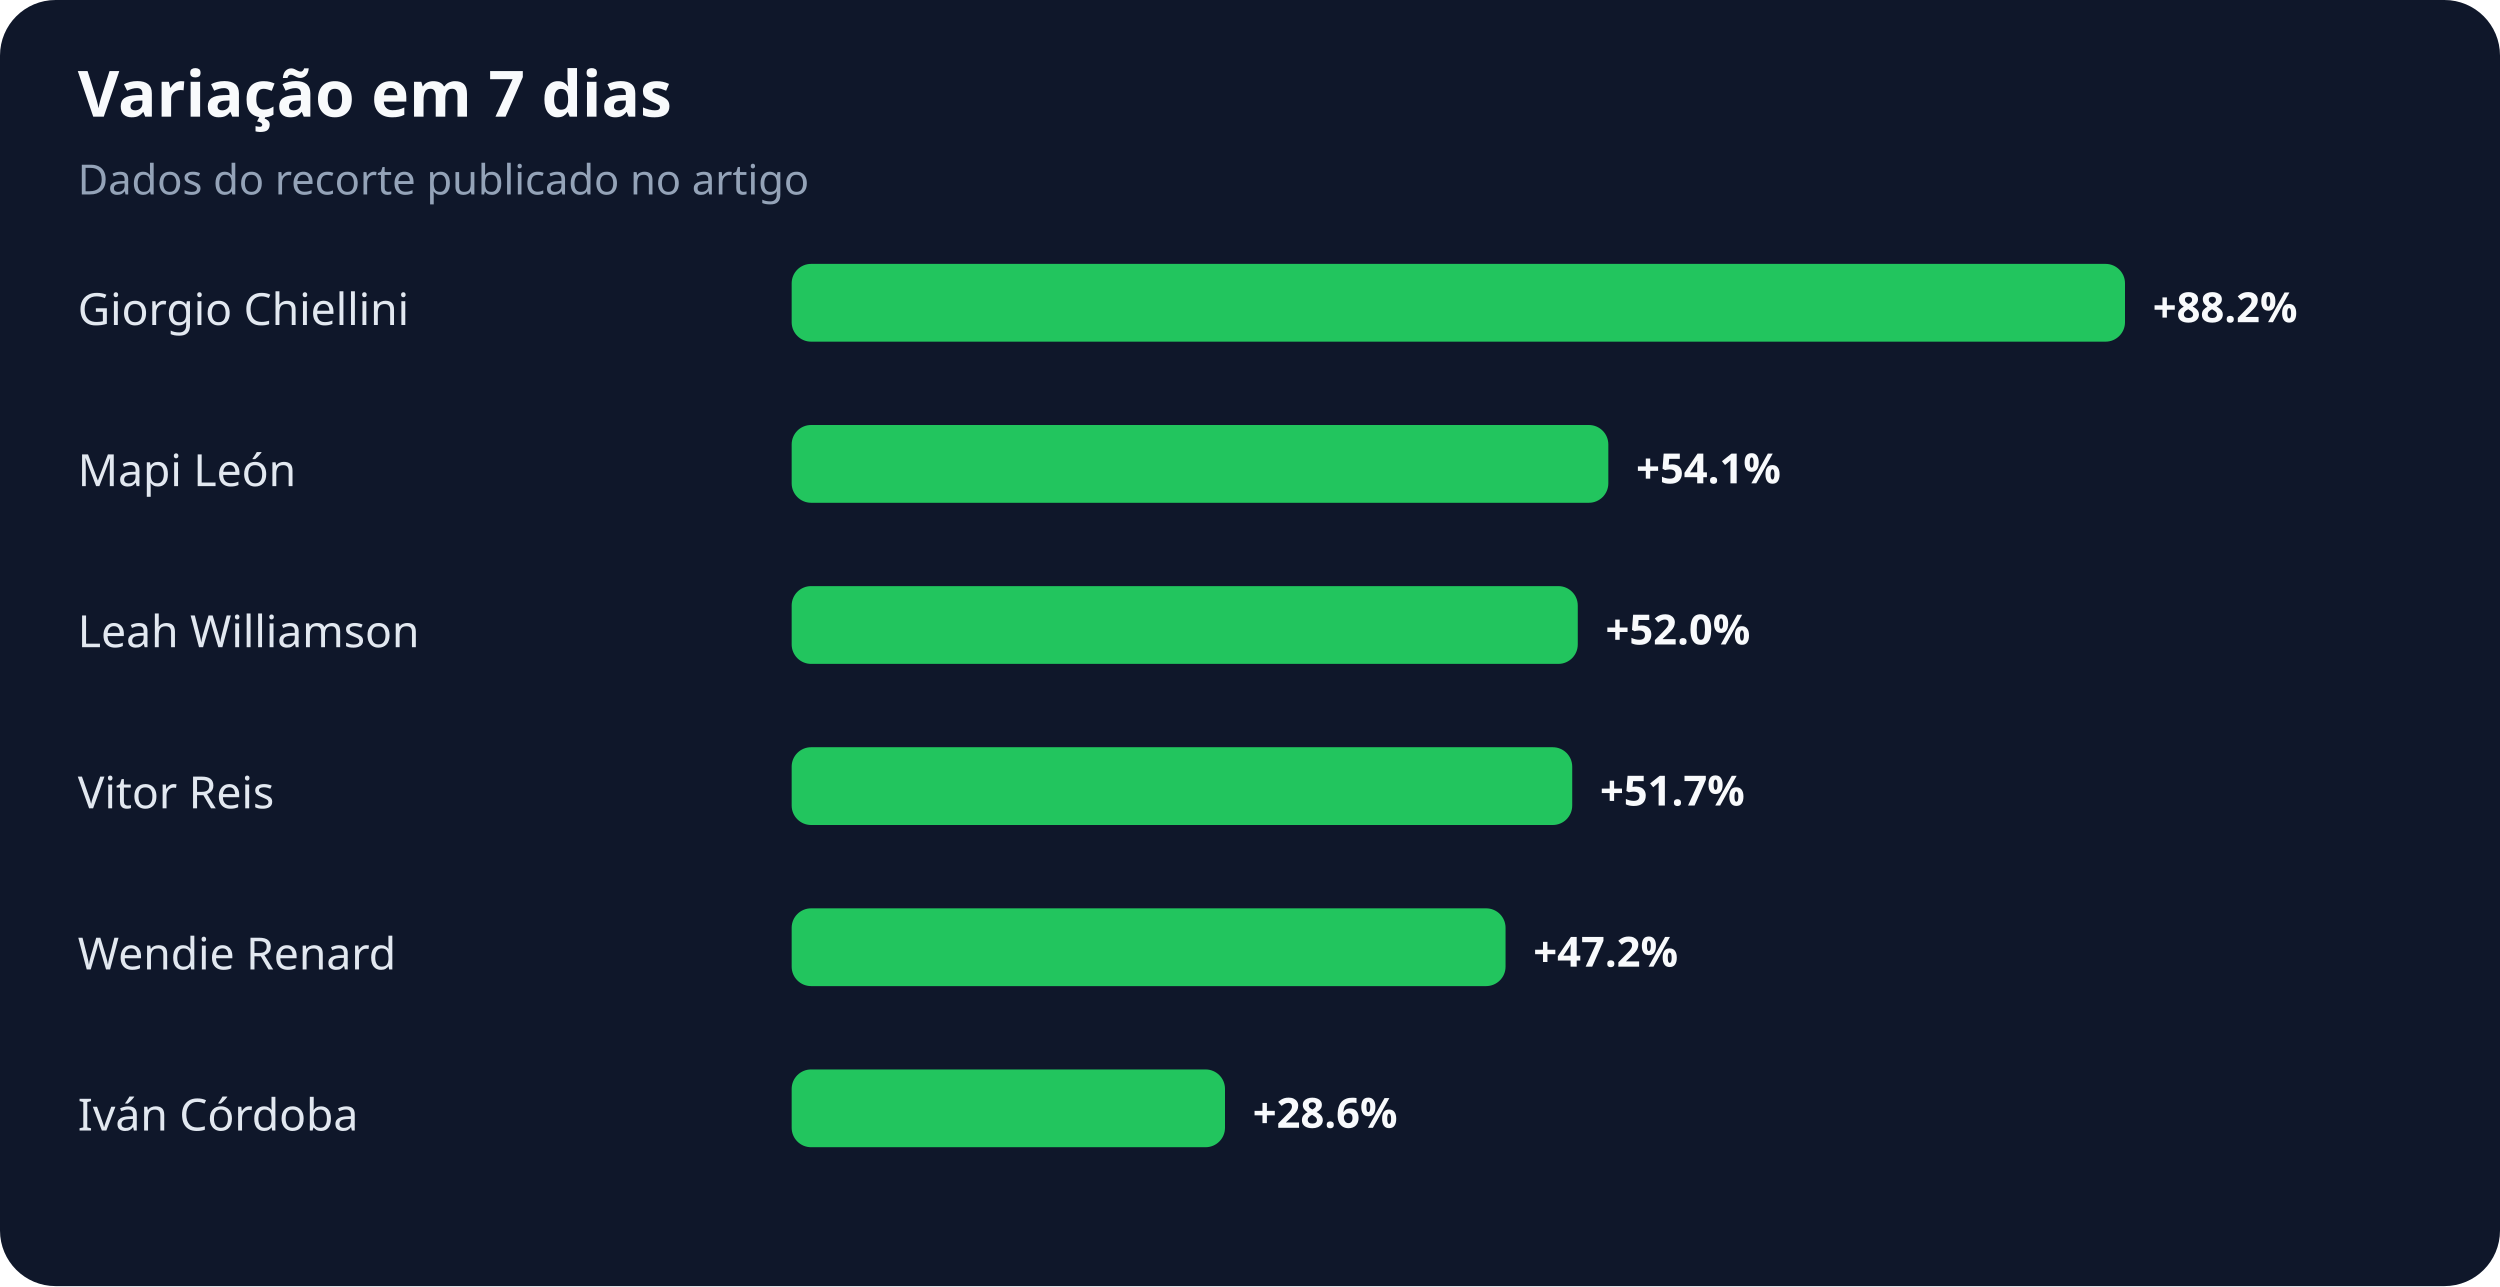
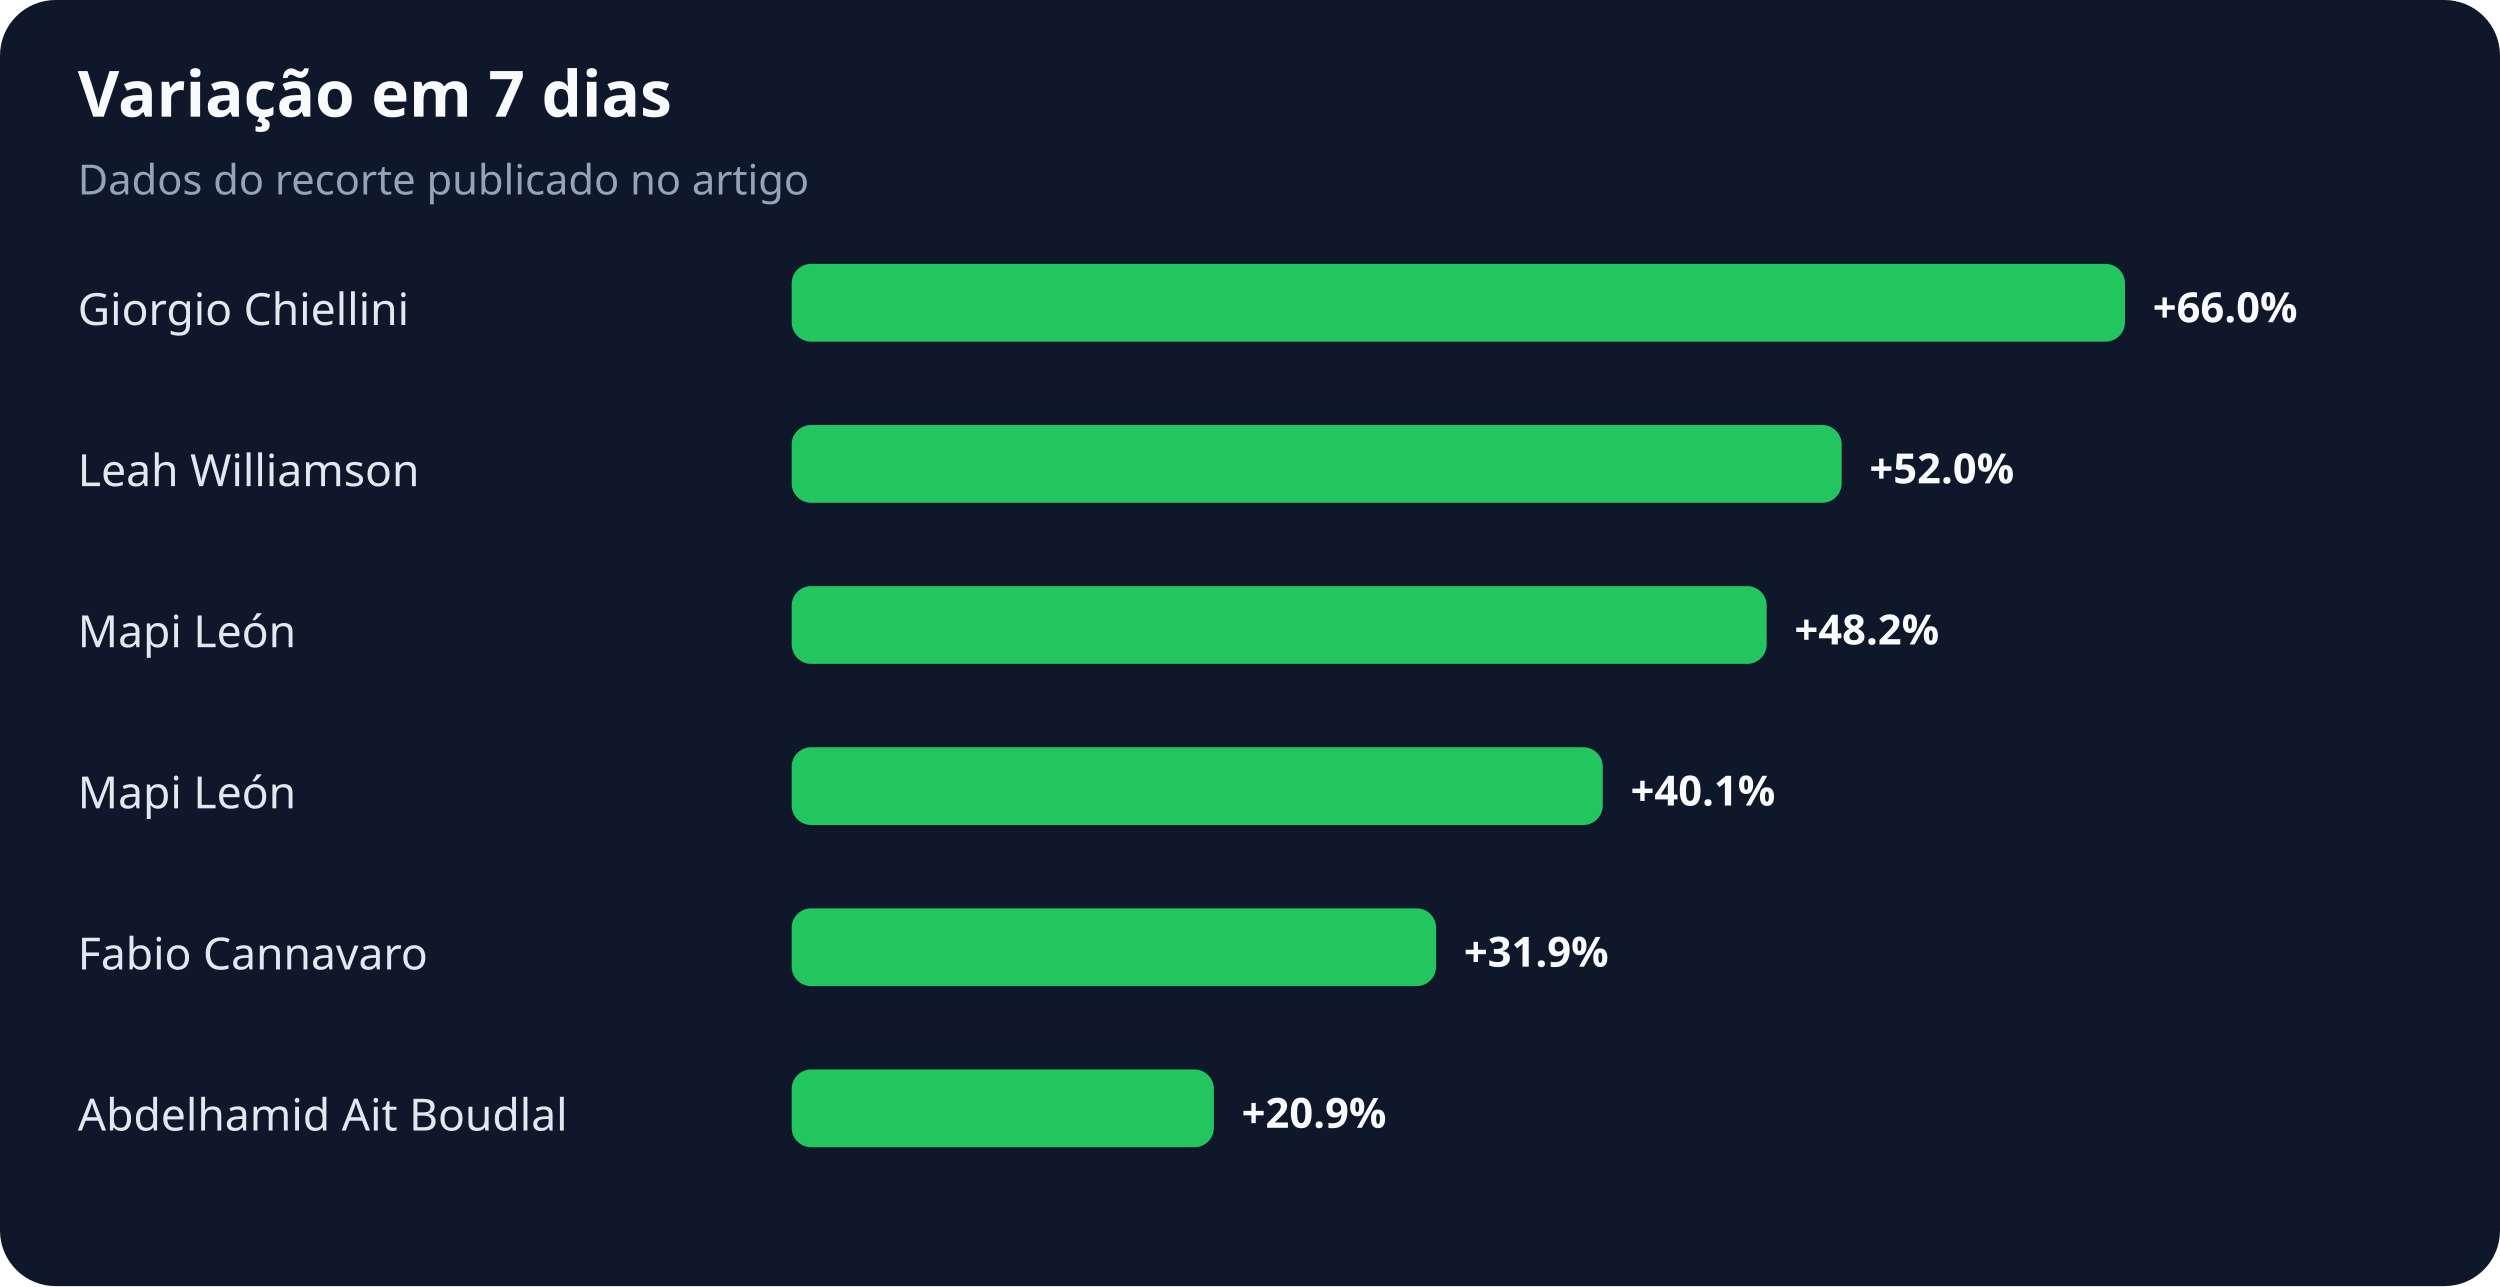
<svg xmlns="http://www.w3.org/2000/svg" width="900" height="463" viewBox="0 0 900 463" role="img" aria-labelledby="title desc">
  <rect width="100%" height="100%" rx="20" fill="#0f172a" />
  <text x="28" y="42" fill="#f8fafc" font-family="system-ui,sans-serif" font-size="23" font-weight="700">Variação em 7 dias</text>
  <text x="28" y="70" fill="#94a3b8" font-family="system-ui,sans-serif" font-size="15">Dados do recorte publicado no artigo</text>
  <text x="28" y="117" fill="#e2e8f0" font-family="system-ui,sans-serif" font-size="16">Giorgio Chiellini</text>
  <rect x="285" y="95" width="480" height="28" rx="7" fill="#22c55e" />
-   <text x="775" y="116" fill="#f8fafc" font-family="system-ui,sans-serif" font-size="15" font-weight="700">+88.2%</text>
-   <text x="28" y="175" fill="#e2e8f0" font-family="system-ui,sans-serif" font-size="16">Mapi León</text>
-   <rect x="285" y="153" width="294" height="28" rx="7" fill="#22c55e" />
-   <text x="589" y="174" fill="#f8fafc" font-family="system-ui,sans-serif" font-size="15" font-weight="700">+54.1%</text>
-   <text x="28" y="233" fill="#e2e8f0" font-family="system-ui,sans-serif" font-size="16">Leah Williamson</text>
-   <rect x="285" y="211" width="283" height="28" rx="7" fill="#22c55e" />
-   <text x="578" y="232" fill="#f8fafc" font-family="system-ui,sans-serif" font-size="15" font-weight="700">+52.0%</text>
-   <text x="28" y="291" fill="#e2e8f0" font-family="system-ui,sans-serif" font-size="16">Vitor Reis</text>
-   <rect x="285" y="269" width="281" height="28" rx="7" fill="#22c55e" />
-   <text x="576" y="290" fill="#f8fafc" font-family="system-ui,sans-serif" font-size="15" font-weight="700">+51.7%</text>
-   <text x="28" y="349" fill="#e2e8f0" font-family="system-ui,sans-serif" font-size="16">Wendie Renard</text>
-   <rect x="285" y="327" width="257" height="28" rx="7" fill="#22c55e" />
-   <text x="552" y="348" fill="#f8fafc" font-family="system-ui,sans-serif" font-size="15" font-weight="700">+47.2%</text>
-   <text x="28" y="407" fill="#e2e8f0" font-family="system-ui,sans-serif" font-size="16">Iván Córdoba</text>
-   <rect x="285" y="385" width="156" height="28" rx="7" fill="#22c55e" />
-   <text x="451" y="406" fill="#f8fafc" font-family="system-ui,sans-serif" font-size="15" font-weight="700">+28.6%</text>
+   <text x="775" y="116" fill="#f8fafc" font-family="system-ui,sans-serif" font-size="15" font-weight="700">+66.0%</text>
+   <text x="28" y="175" fill="#e2e8f0" font-family="system-ui,sans-serif" font-size="16">Leah Williamson</text>
+   <rect x="285" y="153" width="378" height="28" rx="7" fill="#22c55e" />
+   <text x="673" y="174" fill="#f8fafc" font-family="system-ui,sans-serif" font-size="15" font-weight="700">+52.0%</text>
+   <text x="28" y="233" fill="#e2e8f0" font-family="system-ui,sans-serif" font-size="16">Mapi León</text>
+   <rect x="285" y="211" width="351" height="28" rx="7" fill="#22c55e" />
+   <text x="646" y="232" fill="#f8fafc" font-family="system-ui,sans-serif" font-size="15" font-weight="700">+48.2%</text>
+   <text x="28" y="291" fill="#e2e8f0" font-family="system-ui,sans-serif" font-size="16">Mapi León</text>
+   <rect x="285" y="269" width="292" height="28" rx="7" fill="#22c55e" />
+   <text x="587" y="290" fill="#f8fafc" font-family="system-ui,sans-serif" font-size="15" font-weight="700">+40.1%</text>
+   <text x="28" y="349" fill="#e2e8f0" font-family="system-ui,sans-serif" font-size="16">Fabio Cannavaro</text>
+   <rect x="285" y="327" width="232" height="28" rx="7" fill="#22c55e" />
+   <text x="527" y="348" fill="#f8fafc" font-family="system-ui,sans-serif" font-size="15" font-weight="700">+31.9%</text>
+   <text x="28" y="407" fill="#e2e8f0" font-family="system-ui,sans-serif" font-size="16">Abdelhamid Ait Boudlal</text>
+   <rect x="285" y="385" width="152" height="28" rx="7" fill="#22c55e" />
+   <text x="447" y="406" fill="#f8fafc" font-family="system-ui,sans-serif" font-size="15" font-weight="700">+20.9%</text>
</svg>
